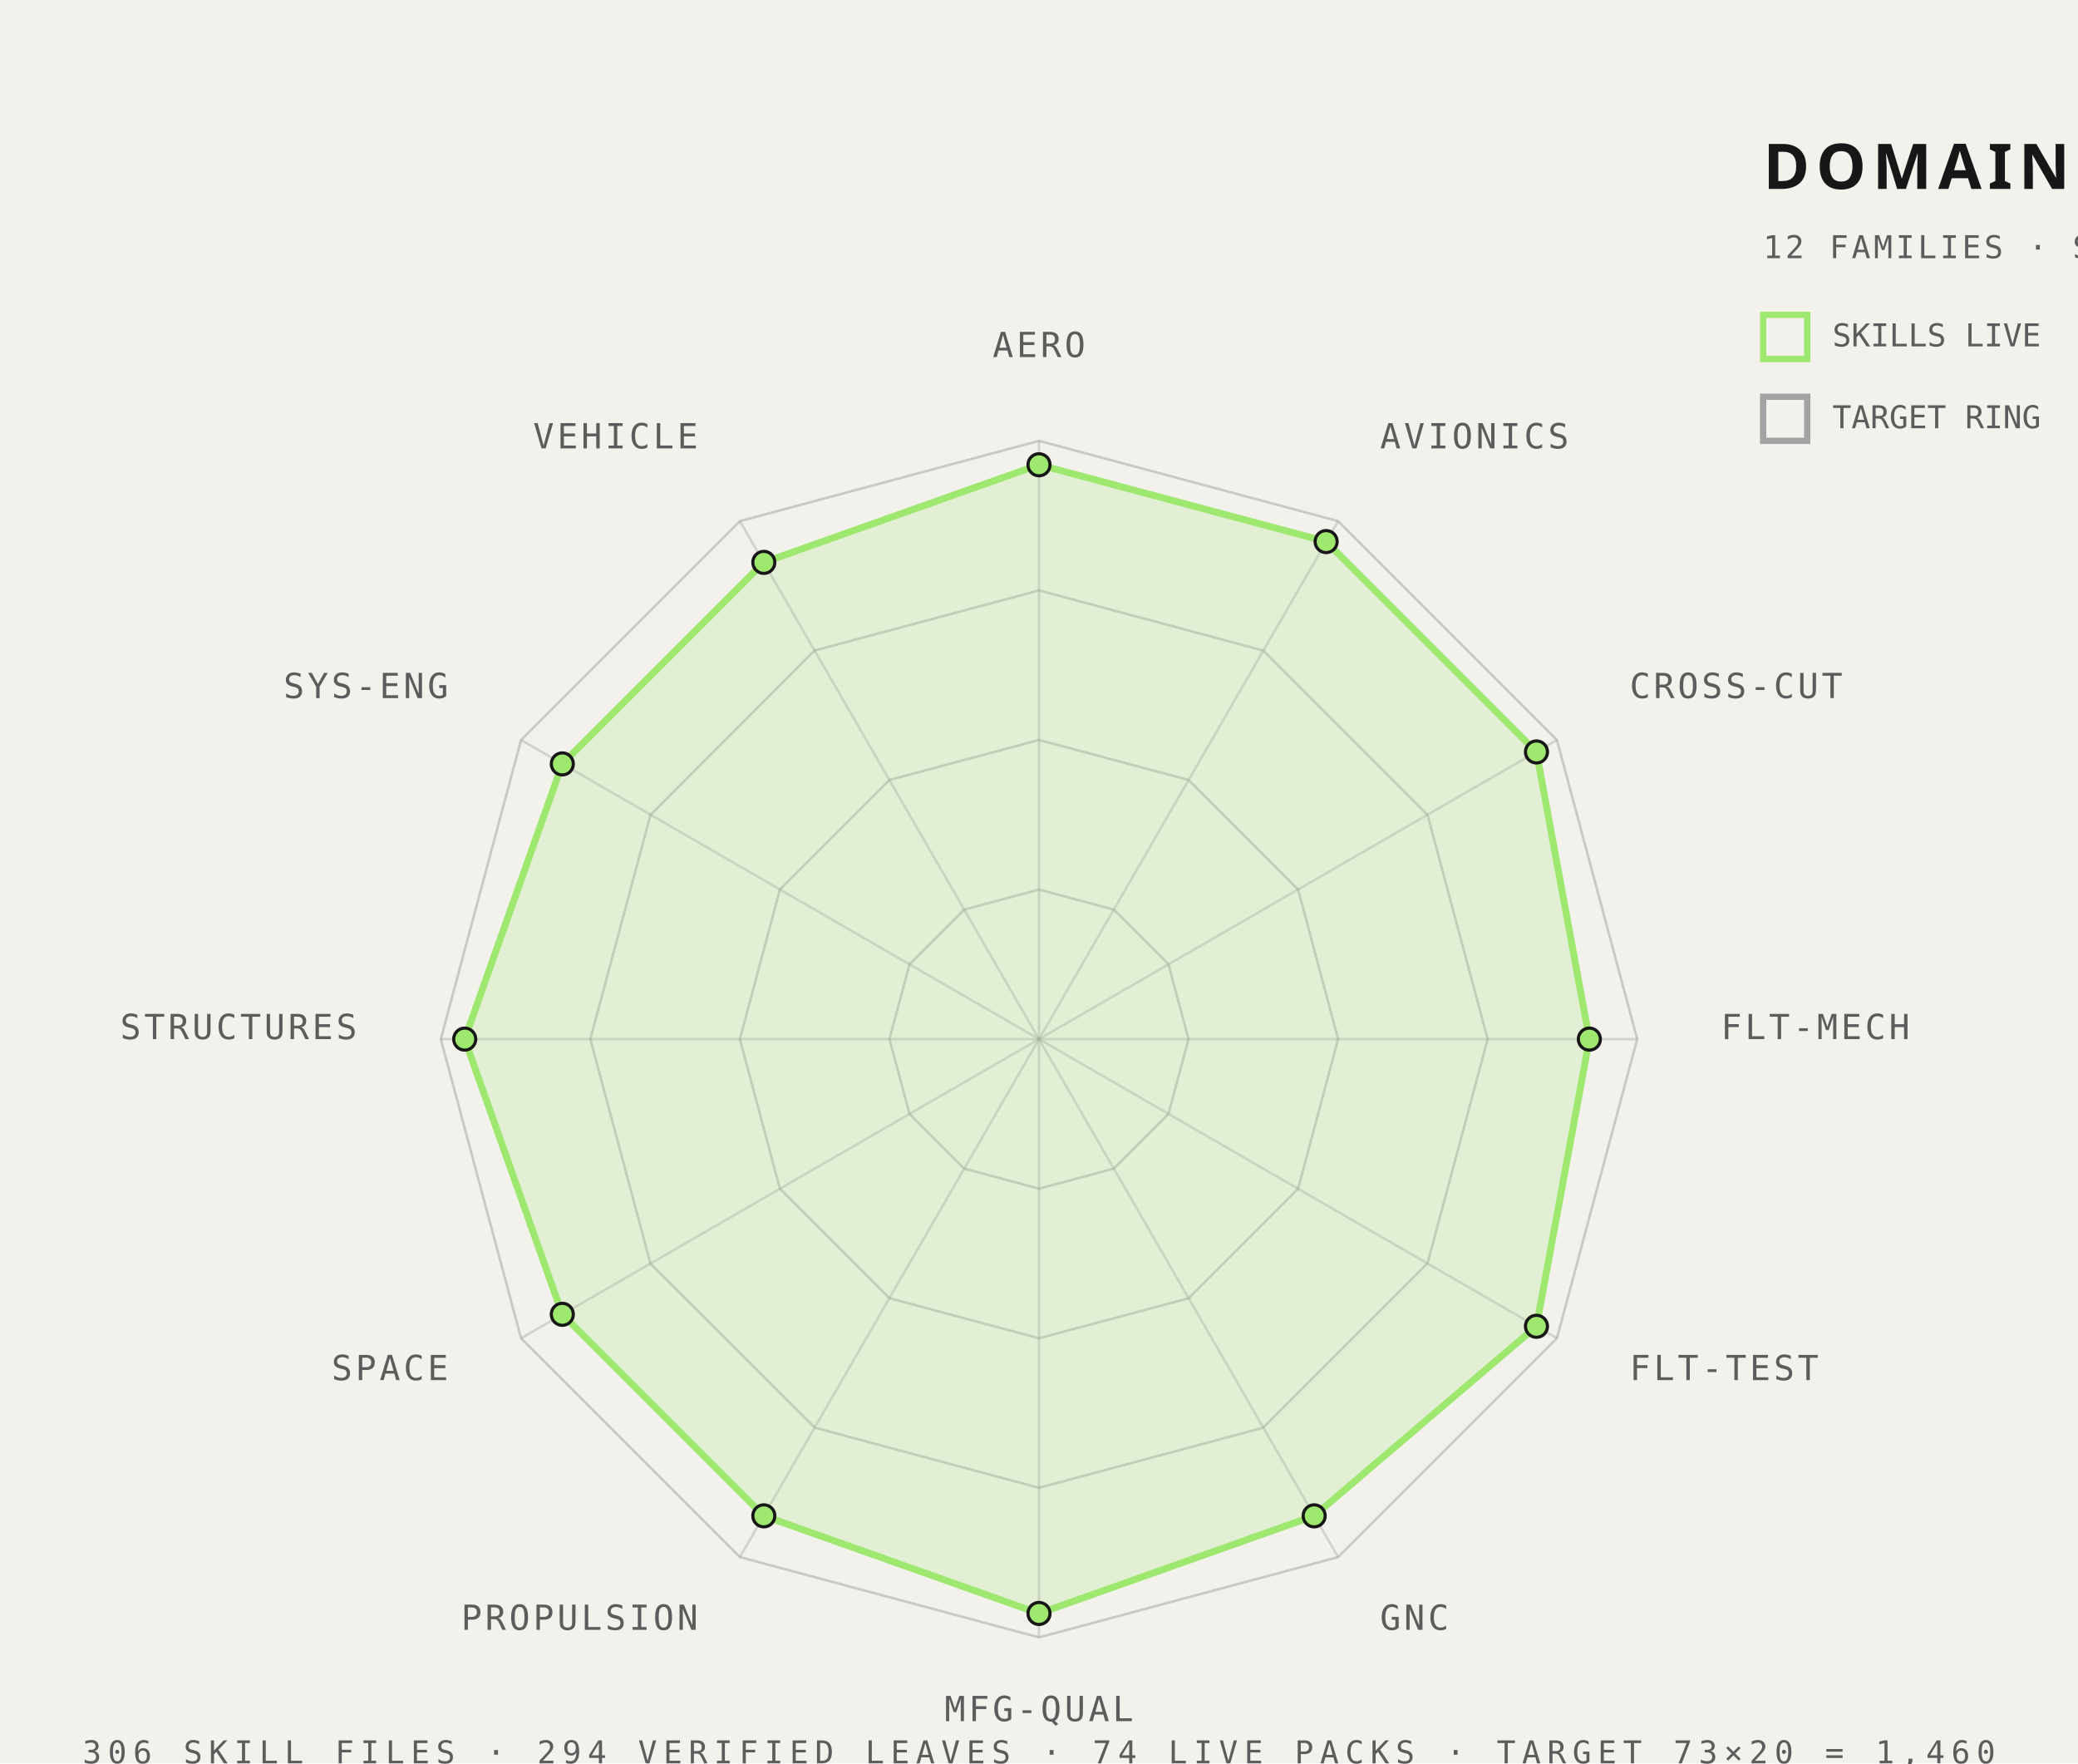
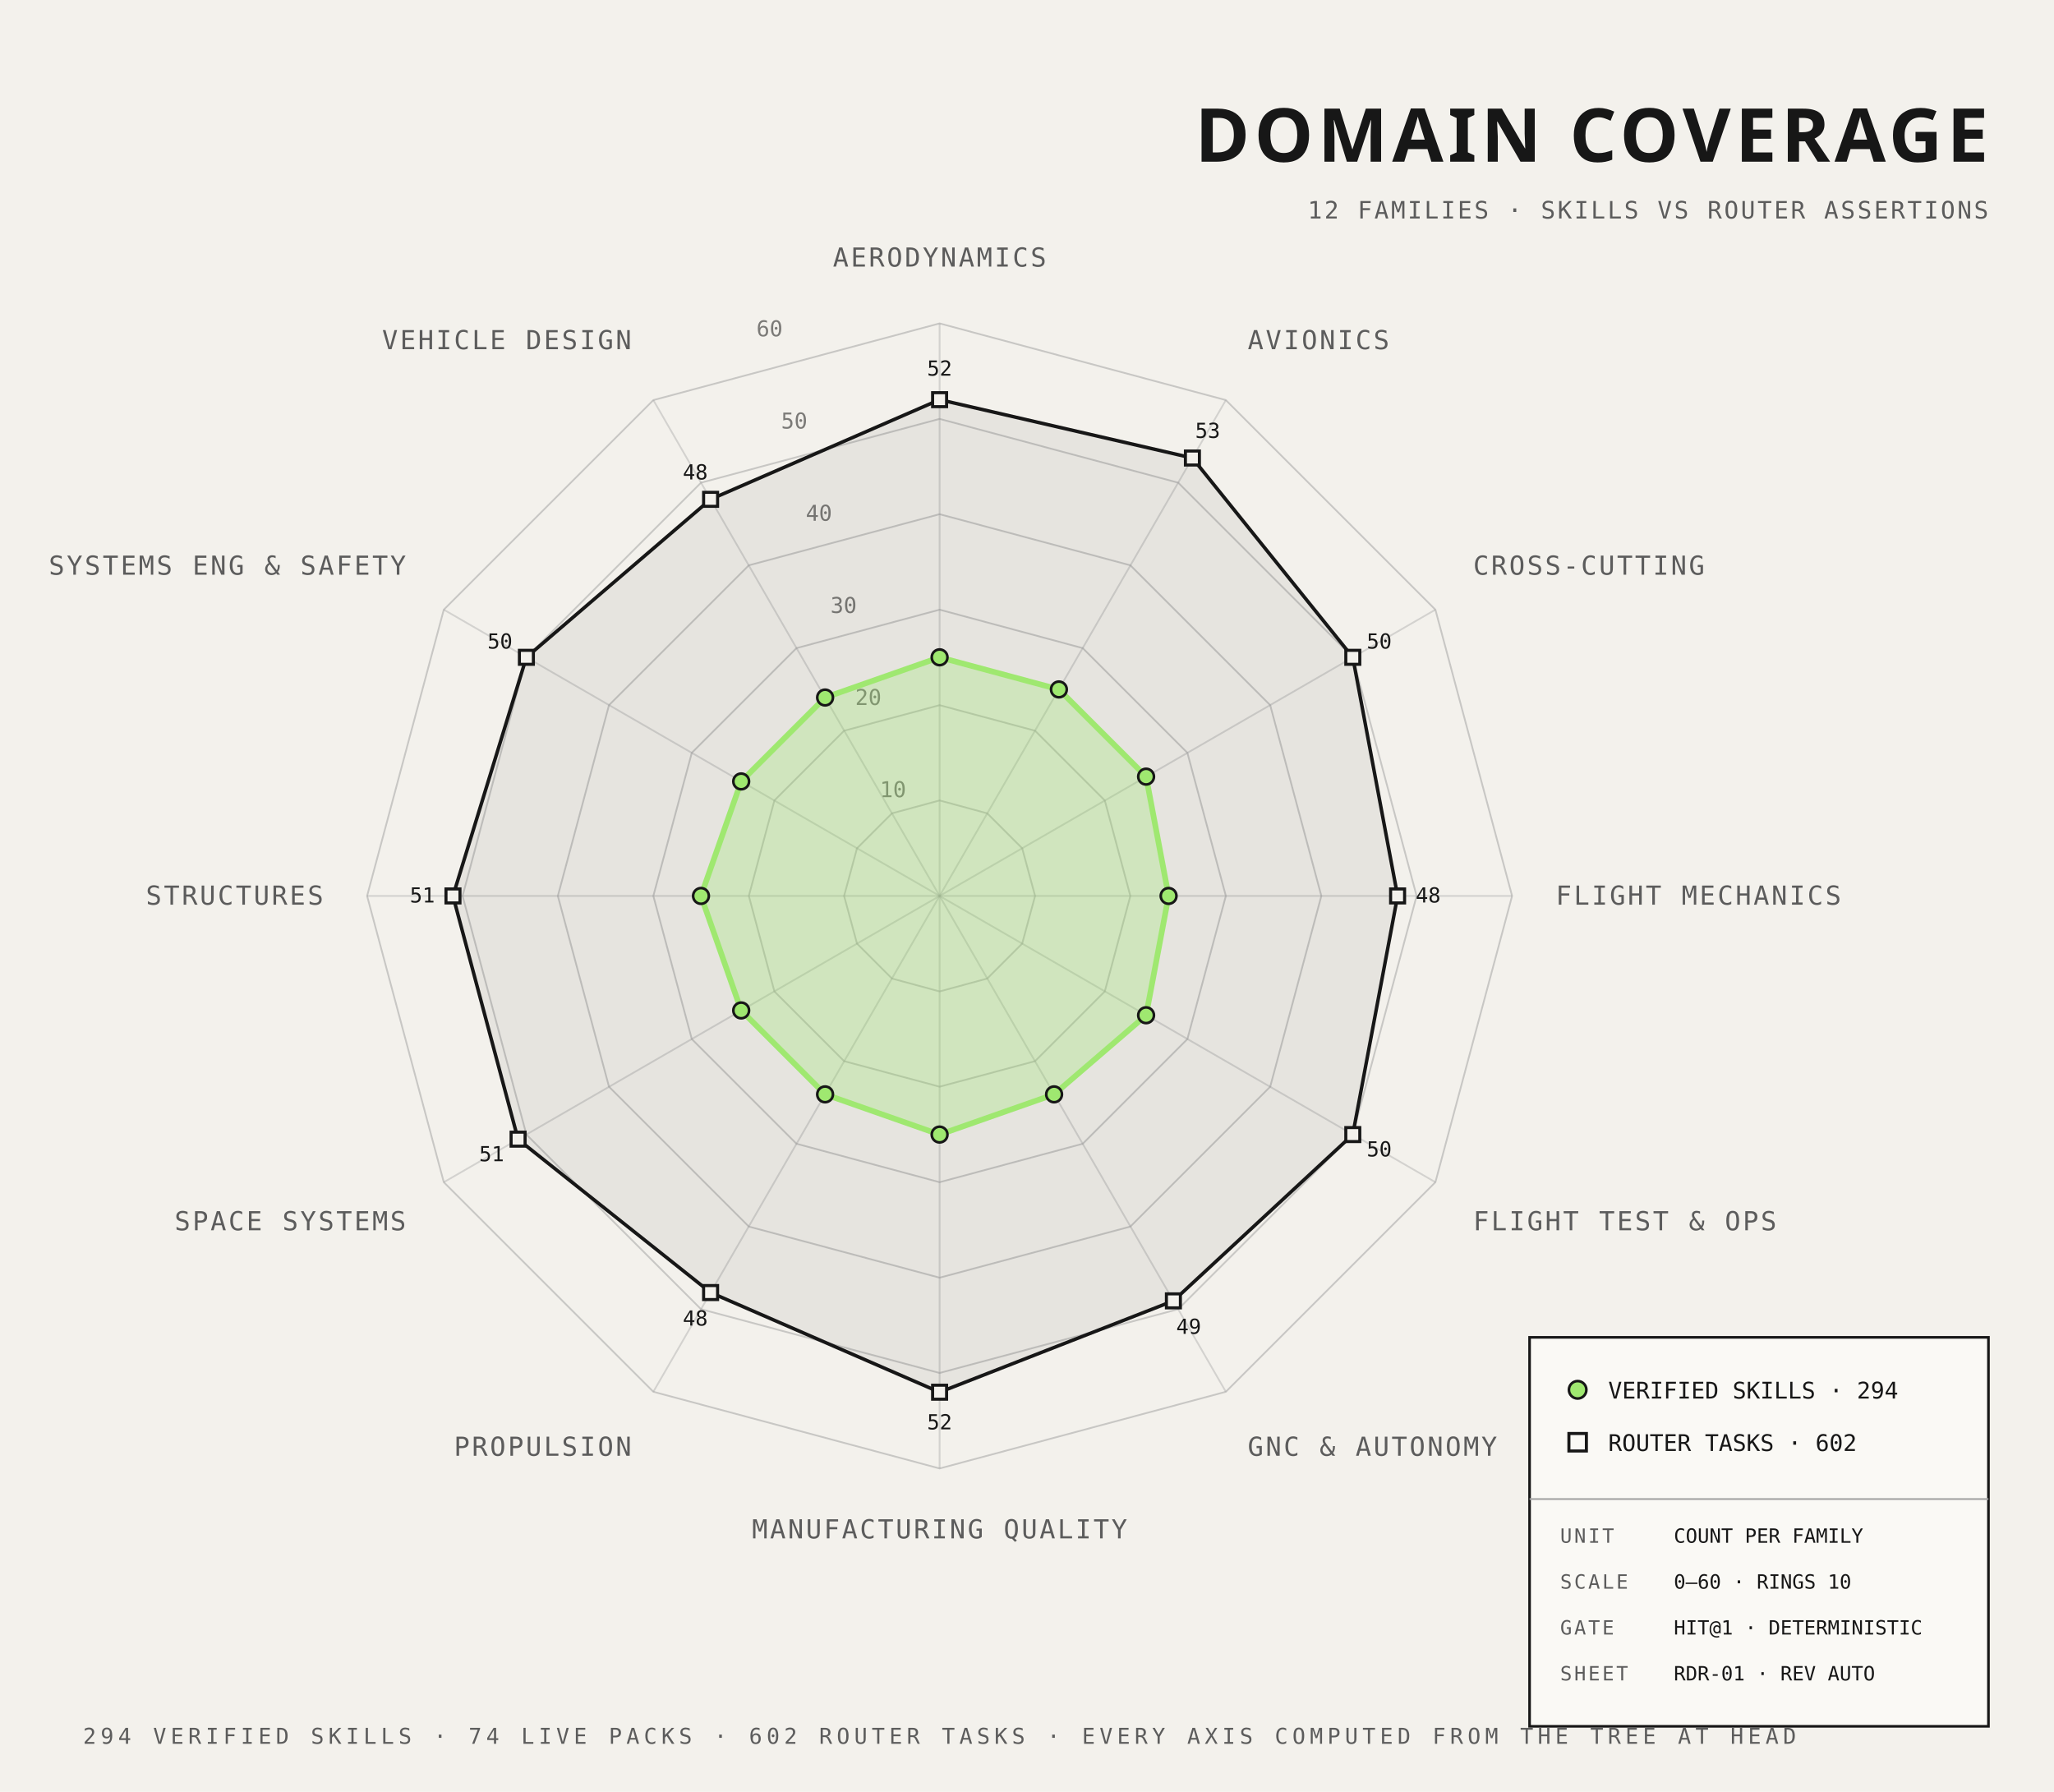
- <svg xmlns="http://www.w3.org/2000/svg" width="660" height="560" viewBox="0 0 660 560">
+ <svg xmlns="http://www.w3.org/2000/svg" width="940" height="820" viewBox="0 0 940 820">
  <style>
    .mono { font-family: "JetBrains Mono", "IBM Plex Mono", "Menlo", monospace; }
    .cond { font-family: "Barlow Condensed", "DIN Condensed", "Arial Narrow", sans-serif; font-weight: 700; text-transform: uppercase; }
+     .serif { font-family: "Instrument Serif", Georgia, serif; font-style: italic; }
  </style>
-   <rect width="660" height="560" fill="#f3f1ec" />
-   <polygon points="330.0,282.5 353.8,288.9 371.1,306.2 377.5,330.0 371.1,353.8 353.8,371.1 330.0,377.5 306.2,371.1 288.9,353.8 282.5,330.0 288.9,306.2 306.2,288.9" fill="none" stroke="#a3a3a3" stroke-width="0.8" stroke-opacity="0.5" />
-   <polygon points="330.0,235.0 377.5,247.7 412.3,282.5 425.0,330.0 412.3,377.5 377.5,412.3 330.0,425.0 282.5,412.3 247.7,377.5 235.0,330.0 247.7,282.5 282.5,247.7" fill="none" stroke="#a3a3a3" stroke-width="0.8" stroke-opacity="0.5" />
-   <polygon points="330.0,187.5 401.2,206.6 453.4,258.8 472.5,330.0 453.4,401.2 401.2,453.4 330.0,472.5 258.8,453.4 206.6,401.3 187.5,330.0 206.6,258.8 258.7,206.6" fill="none" stroke="#a3a3a3" stroke-width="0.8" stroke-opacity="0.5" />
-   <polygon points="330.0,140.0 425.0,165.5 494.5,235.0 520.0,330.0 494.5,425.0 425.0,494.5 330.0,520.0 235.0,494.5 165.5,425.0 140.0,330.0 165.5,235.0 235.0,165.5" fill="none" stroke="#a3a3a3" stroke-width="0.8" stroke-opacity="0.5" />
-   <line x1="330" y1="330" x2="330.0" y2="140.0" stroke="#a3a3a3" stroke-width="0.8" stroke-opacity="0.4" />
-   <line x1="330" y1="330" x2="425.0" y2="165.5" stroke="#a3a3a3" stroke-width="0.8" stroke-opacity="0.4" />
-   <line x1="330" y1="330" x2="494.5" y2="235.0" stroke="#a3a3a3" stroke-width="0.8" stroke-opacity="0.4" />
-   <line x1="330" y1="330" x2="520.0" y2="330.0" stroke="#a3a3a3" stroke-width="0.8" stroke-opacity="0.4" />
-   <line x1="330" y1="330" x2="494.5" y2="425.0" stroke="#a3a3a3" stroke-width="0.8" stroke-opacity="0.4" />
-   <line x1="330" y1="330" x2="425.0" y2="494.5" stroke="#a3a3a3" stroke-width="0.8" stroke-opacity="0.4" />
-   <line x1="330" y1="330" x2="330.0" y2="520.0" stroke="#a3a3a3" stroke-width="0.8" stroke-opacity="0.4" />
-   <line x1="330" y1="330" x2="235.0" y2="494.5" stroke="#a3a3a3" stroke-width="0.8" stroke-opacity="0.4" />
-   <line x1="330" y1="330" x2="165.5" y2="425.0" stroke="#a3a3a3" stroke-width="0.8" stroke-opacity="0.4" />
-   <line x1="330" y1="330" x2="140.0" y2="330.0" stroke="#a3a3a3" stroke-width="0.8" stroke-opacity="0.4" />
-   <line x1="330" y1="330" x2="165.5" y2="235.0" stroke="#a3a3a3" stroke-width="0.8" stroke-opacity="0.4" />
-   <line x1="330" y1="330" x2="235.0" y2="165.5" stroke="#a3a3a3" stroke-width="0.8" stroke-opacity="0.4" />
-   <text class="mono" x="330.0" y="113.4" text-anchor="middle" font-size="11" fill="#5c5c5c" letter-spacing="1">AERO</text>
-   <text class="mono" x="438.3" y="142.4" text-anchor="start" font-size="11" fill="#5c5c5c" letter-spacing="1">AVIONICS</text>
-   <text class="mono" x="517.6" y="221.7" text-anchor="start" font-size="11" fill="#5c5c5c" letter-spacing="1">CROSS-CUT</text>
-   <text class="mono" x="546.6" y="330.0" text-anchor="start" font-size="11" fill="#5c5c5c" letter-spacing="1">FLT-MECH</text>
-   <text class="mono" x="517.6" y="438.3" text-anchor="start" font-size="11" fill="#5c5c5c" letter-spacing="1">FLT-TEST</text>
-   <text class="mono" x="438.3" y="517.6" text-anchor="start" font-size="11" fill="#5c5c5c" letter-spacing="1">GNC</text>
-   <text class="mono" x="330.0" y="546.6" text-anchor="middle" font-size="11" fill="#5c5c5c" letter-spacing="1">MFG-QUAL</text>
-   <text class="mono" x="221.7" y="517.6" text-anchor="end" font-size="11" fill="#5c5c5c" letter-spacing="1">PROPULSION</text>
-   <text class="mono" x="142.4" y="438.3" text-anchor="end" font-size="11" fill="#5c5c5c" letter-spacing="1">SPACE</text>
-   <text class="mono" x="113.4" y="330.0" text-anchor="end" font-size="11" fill="#5c5c5c" letter-spacing="1">STRUCTURES</text>
-   <text class="mono" x="142.4" y="221.7" text-anchor="end" font-size="11" fill="#5c5c5c" letter-spacing="1">SYS-ENG</text>
-   <text class="mono" x="221.7" y="142.4" text-anchor="end" font-size="11" fill="#5c5c5c" letter-spacing="1">VEHICLE</text>
-   <polygon points="330.0,147.6 421.2,172.0 488.0,238.8 504.8,330.0 488.0,421.2 417.4,481.4 330.0,512.4 242.6,481.4 178.6,417.4 147.6,330.0 178.6,242.6 242.6,178.6" fill="#9fe870" fill-opacity="0.18" stroke="#9fe870" stroke-width="2.2" />
-   <circle cx="330.0" cy="147.6" r="3.5" fill="#9fe870" stroke="#171717" stroke-width="1" />
-   <circle cx="421.2" cy="172.0" r="3.5" fill="#9fe870" stroke="#171717" stroke-width="1" />
-   <circle cx="488.0" cy="238.8" r="3.5" fill="#9fe870" stroke="#171717" stroke-width="1" />
-   <circle cx="504.8" cy="330.0" r="3.5" fill="#9fe870" stroke="#171717" stroke-width="1" />
-   <circle cx="488.0" cy="421.2" r="3.5" fill="#9fe870" stroke="#171717" stroke-width="1" />
-   <circle cx="417.4" cy="481.4" r="3.5" fill="#9fe870" stroke="#171717" stroke-width="1" />
-   <circle cx="330.0" cy="512.4" r="3.5" fill="#9fe870" stroke="#171717" stroke-width="1" />
-   <circle cx="242.6" cy="481.4" r="3.5" fill="#9fe870" stroke="#171717" stroke-width="1" />
-   <circle cx="178.6" cy="417.4" r="3.5" fill="#9fe870" stroke="#171717" stroke-width="1" />
-   <circle cx="147.6" cy="330.0" r="3.5" fill="#9fe870" stroke="#171717" stroke-width="1" />
-   <circle cx="178.6" cy="242.6" r="3.5" fill="#9fe870" stroke="#171717" stroke-width="1" />
-   <circle cx="242.6" cy="178.6" r="3.5" fill="#9fe870" stroke="#171717" stroke-width="1" />
-   <text class="cond" x="560" y="60" font-size="20" fill="#171717" letter-spacing="2">DOMAIN COVERAGE</text>
-   <text class="mono" x="560" y="82" font-size="10" fill="#5c5c5c" letter-spacing="1">12 FAMILIES · SKILLS PER DOMAIN</text>
-   <rect x="560" y="100" width="14" height="14" fill="none" stroke="#9fe870" stroke-width="2" />
-   <text class="mono" x="582" y="110" font-size="10" fill="#5c5c5c">SKILLS LIVE</text>
-   <rect x="560" y="126" width="14" height="14" fill="none" stroke="#a3a3a3" stroke-width="2" />
-   <text class="mono" x="582" y="136" font-size="10" fill="#5c5c5c">TARGET RING</text>
-   <text class="mono" x="330" y="560" text-anchor="middle" font-size="10" fill="#5c5c5c" letter-spacing="2">306 SKILL FILES · 294 VERIFIED LEAVES · 74 LIVE PACKS · TARGET 73×20 = 1,460</text>
+   <rect width="940" height="820" fill="#f3f1ec" />
+   <polygon points="430.0,366.3 451.8,372.2 467.8,388.2 473.7,410.0 467.8,431.8 451.8,447.8 430.0,453.7 408.2,447.8 392.2,431.8 386.3,410.0 392.2,388.2 408.2,372.2" fill="none" stroke="#a3a3a3" stroke-width="0.8" stroke-opacity="0.55" />
+   <polygon points="430.0,322.7 473.7,334.4 505.6,366.3 517.3,410.0 505.6,453.7 473.7,485.6 430.0,497.3 386.3,485.6 354.4,453.7 342.7,410.0 354.4,366.3 386.3,334.4" fill="none" stroke="#a3a3a3" stroke-width="0.8" stroke-opacity="0.55" />
+   <polygon points="430.0,279.0 495.5,296.6 543.4,344.5 561.0,410.0 543.4,475.5 495.5,523.4 430.0,541.0 364.5,523.4 316.6,475.5 299.0,410.0 316.6,344.5 364.5,296.6" fill="none" stroke="#a3a3a3" stroke-width="0.8" stroke-opacity="0.55" />
+   <polygon points="430.0,235.3 517.3,258.7 581.3,322.7 604.7,410.0 581.3,497.3 517.3,561.3 430.0,584.7 342.7,561.3 278.7,497.3 255.3,410.0 278.7,322.7 342.7,258.7" fill="none" stroke="#a3a3a3" stroke-width="0.8" stroke-opacity="0.55" />
+   <polygon points="430.0,191.7 539.2,220.9 619.1,300.8 648.3,410.0 619.1,519.2 539.2,599.1 430.0,628.3 320.8,599.1 240.9,519.2 211.7,410.0 240.9,300.8 320.8,220.9" fill="none" stroke="#a3a3a3" stroke-width="0.8" stroke-opacity="0.55" />
+   <polygon points="430.0,148.0 561.0,183.1 656.9,279.0 692.0,410.0 656.9,541.0 561.0,636.9 430.0,672.0 299.0,636.9 203.1,541.0 168.0,410.0 203.1,279.0 299.0,183.1" fill="none" stroke="#a3a3a3" stroke-width="0.8" stroke-opacity="0.55" />
+   <line x1="430" y1="410" x2="430.0" y2="148.0" stroke="#a3a3a3" stroke-width="0.8" stroke-opacity="0.4" />
+   <line x1="430" y1="410" x2="561.0" y2="183.1" stroke="#a3a3a3" stroke-width="0.8" stroke-opacity="0.4" />
+   <line x1="430" y1="410" x2="656.9" y2="279.0" stroke="#a3a3a3" stroke-width="0.8" stroke-opacity="0.4" />
+   <line x1="430" y1="410" x2="692.0" y2="410.0" stroke="#a3a3a3" stroke-width="0.8" stroke-opacity="0.4" />
+   <line x1="430" y1="410" x2="656.9" y2="541.0" stroke="#a3a3a3" stroke-width="0.8" stroke-opacity="0.4" />
+   <line x1="430" y1="410" x2="561.0" y2="636.9" stroke="#a3a3a3" stroke-width="0.8" stroke-opacity="0.4" />
+   <line x1="430" y1="410" x2="430.0" y2="672.0" stroke="#a3a3a3" stroke-width="0.8" stroke-opacity="0.4" />
+   <line x1="430" y1="410" x2="299.0" y2="636.9" stroke="#a3a3a3" stroke-width="0.8" stroke-opacity="0.4" />
+   <line x1="430" y1="410" x2="203.1" y2="541.0" stroke="#a3a3a3" stroke-width="0.8" stroke-opacity="0.4" />
+   <line x1="430" y1="410" x2="168.0" y2="410.0" stroke="#a3a3a3" stroke-width="0.8" stroke-opacity="0.4" />
+   <line x1="430" y1="410" x2="203.1" y2="279.0" stroke="#a3a3a3" stroke-width="0.8" stroke-opacity="0.4" />
+   <line x1="430" y1="410" x2="299.0" y2="183.1" stroke="#a3a3a3" stroke-width="0.8" stroke-opacity="0.4" />
+   <text class="mono" x="414.7" y="364.8" text-anchor="end" font-size="10" fill="#171717" opacity="0.55">10</text>
+   <text class="mono" x="403.4" y="322.6" text-anchor="end" font-size="10" fill="#171717" opacity="0.55">20</text>
+   <text class="mono" x="392.1" y="280.5" text-anchor="end" font-size="10" fill="#171717" opacity="0.55">30</text>
+   <text class="mono" x="380.8" y="238.3" text-anchor="end" font-size="10" fill="#171717" opacity="0.55">40</text>
+   <text class="mono" x="369.5" y="196.1" text-anchor="end" font-size="10" fill="#171717" opacity="0.55">50</text>
+   <text class="mono" x="358.2" y="153.9" text-anchor="end" font-size="10" fill="#171717" opacity="0.55">60</text>
+   <text class="mono" x="430.0" y="122.0" text-anchor="middle" font-size="12" fill="#5c5c5c" letter-spacing="1">AERODYNAMICS</text>
+   <text class="mono" x="571.0" y="159.8" text-anchor="start" font-size="12" fill="#5c5c5c" letter-spacing="1">AVIONICS</text>
+   <text class="mono" x="674.2" y="263.0" text-anchor="start" font-size="12" fill="#5c5c5c" letter-spacing="1">CROSS-CUTTING</text>
+   <text class="mono" x="712.0" y="414.0" text-anchor="start" font-size="12" fill="#5c5c5c" letter-spacing="1">FLIGHT MECHANICS</text>
+   <text class="mono" x="674.2" y="563.0" text-anchor="start" font-size="12" fill="#5c5c5c" letter-spacing="1">FLIGHT TEST &amp; OPS</text>
+   <text class="mono" x="571.0" y="666.2" text-anchor="start" font-size="12" fill="#5c5c5c" letter-spacing="1">GNC &amp; AUTONOMY</text>
+   <text class="mono" x="430.0" y="704.0" text-anchor="middle" font-size="12" fill="#5c5c5c" letter-spacing="1">MANUFACTURING QUALITY</text>
+   <text class="mono" x="289.0" y="666.2" text-anchor="end" font-size="12" fill="#5c5c5c" letter-spacing="1">PROPULSION</text>
+   <text class="mono" x="185.8" y="563.0" text-anchor="end" font-size="12" fill="#5c5c5c" letter-spacing="1">SPACE SYSTEMS</text>
+   <text class="mono" x="148.0" y="414.0" text-anchor="end" font-size="12" fill="#5c5c5c" letter-spacing="1">STRUCTURES</text>
+   <text class="mono" x="185.8" y="263.0" text-anchor="end" font-size="12" fill="#5c5c5c" letter-spacing="1">SYSTEMS ENG &amp; SAFETY</text>
+   <text class="mono" x="289.0" y="159.8" text-anchor="end" font-size="12" fill="#5c5c5c" letter-spacing="1">VEHICLE DESIGN</text>
+   <polygon points="430.0,182.9 545.7,209.6 619.1,300.8 639.6,410.0 619.1,519.2 537.0,595.3 430.0,637.1 325.2,591.5 237.1,521.4 207.3,410.0 240.9,300.8 325.2,228.5" fill="#171717" fill-opacity="0.06" stroke="#171717" stroke-width="1.6" />
+   <rect x="426.8" y="179.7" width="6.4" height="6.4" fill="#f3f1ec" stroke="#171717" stroke-width="1.4" />
+   <rect x="542.5" y="206.4" width="6.4" height="6.4" fill="#f3f1ec" stroke="#171717" stroke-width="1.4" />
+   <rect x="615.9" y="297.6" width="6.4" height="6.4" fill="#f3f1ec" stroke="#171717" stroke-width="1.4" />
+   <rect x="636.4" y="406.8" width="6.4" height="6.4" fill="#f3f1ec" stroke="#171717" stroke-width="1.4" />
+   <rect x="615.9" y="516.0" width="6.4" height="6.4" fill="#f3f1ec" stroke="#171717" stroke-width="1.4" />
+   <rect x="533.8" y="592.1" width="6.4" height="6.4" fill="#f3f1ec" stroke="#171717" stroke-width="1.4" />
+   <rect x="426.8" y="633.9" width="6.4" height="6.4" fill="#f3f1ec" stroke="#171717" stroke-width="1.4" />
+   <rect x="322.0" y="588.3" width="6.4" height="6.4" fill="#f3f1ec" stroke="#171717" stroke-width="1.4" />
+   <rect x="233.9" y="518.1" width="6.4" height="6.4" fill="#f3f1ec" stroke="#171717" stroke-width="1.4" />
+   <rect x="204.1" y="406.8" width="6.4" height="6.4" fill="#f3f1ec" stroke="#171717" stroke-width="1.4" />
+   <rect x="237.7" y="297.6" width="6.4" height="6.4" fill="#f3f1ec" stroke="#171717" stroke-width="1.4" />
+   <rect x="322.0" y="225.3" width="6.4" height="6.4" fill="#f3f1ec" stroke="#171717" stroke-width="1.4" />
+   <polygon points="430.0,300.8 484.6,315.5 524.5,355.4 534.8,410.0 524.5,464.6 482.4,500.8 430.0,519.2 377.6,500.8 339.2,462.4 320.8,410.0 339.2,357.6 377.6,319.2" fill="#9fe870" fill-opacity="0.30" stroke="#9fe870" stroke-width="2.6" />
+   <circle cx="430.0" cy="300.8" r="3.6" fill="#9fe870" stroke="#171717" stroke-width="1.2" />
+   <circle cx="484.6" cy="315.5" r="3.6" fill="#9fe870" stroke="#171717" stroke-width="1.2" />
+   <circle cx="524.5" cy="355.4" r="3.6" fill="#9fe870" stroke="#171717" stroke-width="1.2" />
+   <circle cx="534.8" cy="410.0" r="3.6" fill="#9fe870" stroke="#171717" stroke-width="1.2" />
+   <circle cx="524.5" cy="464.6" r="3.6" fill="#9fe870" stroke="#171717" stroke-width="1.2" />
+   <circle cx="482.4" cy="500.8" r="3.6" fill="#9fe870" stroke="#171717" stroke-width="1.2" />
+   <circle cx="430.0" cy="519.2" r="3.6" fill="#9fe870" stroke="#171717" stroke-width="1.2" />
+   <circle cx="377.6" cy="500.8" r="3.6" fill="#9fe870" stroke="#171717" stroke-width="1.2" />
+   <circle cx="339.2" cy="462.4" r="3.6" fill="#9fe870" stroke="#171717" stroke-width="1.2" />
+   <circle cx="320.8" cy="410.0" r="3.6" fill="#9fe870" stroke="#171717" stroke-width="1.2" />
+   <circle cx="339.2" cy="357.6" r="3.6" fill="#9fe870" stroke="#171717" stroke-width="1.2" />
+   <circle cx="377.6" cy="319.2" r="3.6" fill="#9fe870" stroke="#171717" stroke-width="1.2" />
+   <text class="mono" x="430.0" y="171.9" text-anchor="middle" font-size="9.5" fill="#171717">52</text>
+   <text class="mono" x="552.7" y="200.4" text-anchor="middle" font-size="9.5" fill="#171717">53</text>
+   <text class="mono" x="631.2" y="296.8" text-anchor="middle" font-size="9.5" fill="#171717">50</text>
+   <text class="mono" x="653.6" y="413.0" text-anchor="middle" font-size="9.5" fill="#171717">48</text>
+   <text class="mono" x="631.2" y="529.2" text-anchor="middle" font-size="9.5" fill="#171717">50</text>
+   <text class="mono" x="544.0" y="610.4" text-anchor="middle" font-size="9.5" fill="#171717">49</text>
+   <text class="mono" x="430.0" y="654.1" text-anchor="middle" font-size="9.5" fill="#171717">52</text>
+   <text class="mono" x="318.2" y="606.6" text-anchor="middle" font-size="9.5" fill="#171717">48</text>
+   <text class="mono" x="225.0" y="531.4" text-anchor="middle" font-size="9.5" fill="#171717">51</text>
+   <text class="mono" x="193.3" y="413.0" text-anchor="middle" font-size="9.5" fill="#171717">51</text>
+   <text class="mono" x="228.8" y="296.8" text-anchor="middle" font-size="9.5" fill="#171717">50</text>
+   <text class="mono" x="318.2" y="219.4" text-anchor="middle" font-size="9.5" fill="#171717">48</text>
+   <text class="cond" x="910.0" y="74.0" text-anchor="end" font-size="34" fill="#171717" letter-spacing="2">DOMAIN COVERAGE</text>
+   <text class="mono" x="910.0" y="100.0" text-anchor="end" font-size="11" fill="#5c5c5c" letter-spacing="1">12 FAMILIES · SKILLS VS ROUTER ASSERTIONS</text>
+   <rect x="700" y="612" width="210" height="178" fill="#faf9f5" stroke="#171717" stroke-width="1.2" />
+   <line x1="700" y1="686" x2="910" y2="686" stroke="#a3a3a3" stroke-width="0.8" />
+   <circle cx="722" cy="636" r="4" fill="#9fe870" stroke="#171717" stroke-width="1.2" />
+   <text class="mono" x="736.0" y="640.0" text-anchor="start" font-size="10.5" fill="#171717">VERIFIED SKILLS · 294</text>
+   <rect x="718" y="656" width="8" height="8" fill="none" stroke="#171717" stroke-width="1.4" />
+   <text class="mono" x="736.0" y="664.0" text-anchor="start" font-size="10.5" fill="#171717">ROUTER TASKS · 602</text>
+   <text class="mono" x="714.0" y="706.0" text-anchor="start" font-size="9" fill="#5c5c5c" letter-spacing="1">UNIT</text>
+   <text class="mono" x="766.0" y="706.0" text-anchor="start" font-size="9" fill="#171717">COUNT PER FAMILY</text>
+   <text class="mono" x="714.0" y="727.0" text-anchor="start" font-size="9" fill="#5c5c5c" letter-spacing="1">SCALE</text>
+   <text class="mono" x="766.0" y="727.0" text-anchor="start" font-size="9" fill="#171717">0–60 · RINGS 10</text>
+   <text class="mono" x="714.0" y="748.0" text-anchor="start" font-size="9" fill="#5c5c5c" letter-spacing="1">GATE</text>
+   <text class="mono" x="766.0" y="748.0" text-anchor="start" font-size="9" fill="#171717">HIT@1 · DETERMINISTIC</text>
+   <text class="mono" x="714.0" y="769.0" text-anchor="start" font-size="9" fill="#5c5c5c" letter-spacing="1">SHEET</text>
+   <text class="mono" x="766.0" y="769.0" text-anchor="start" font-size="9" fill="#171717">RDR-01 · REV AUTO</text>
+   <text class="mono" x="430.0" y="798.0" text-anchor="middle" font-size="10" fill="#5c5c5c" letter-spacing="2">294 VERIFIED SKILLS · 74 LIVE PACKS · 602 ROUTER TASKS · EVERY AXIS COMPUTED FROM THE TREE AT HEAD</text>
</svg>
